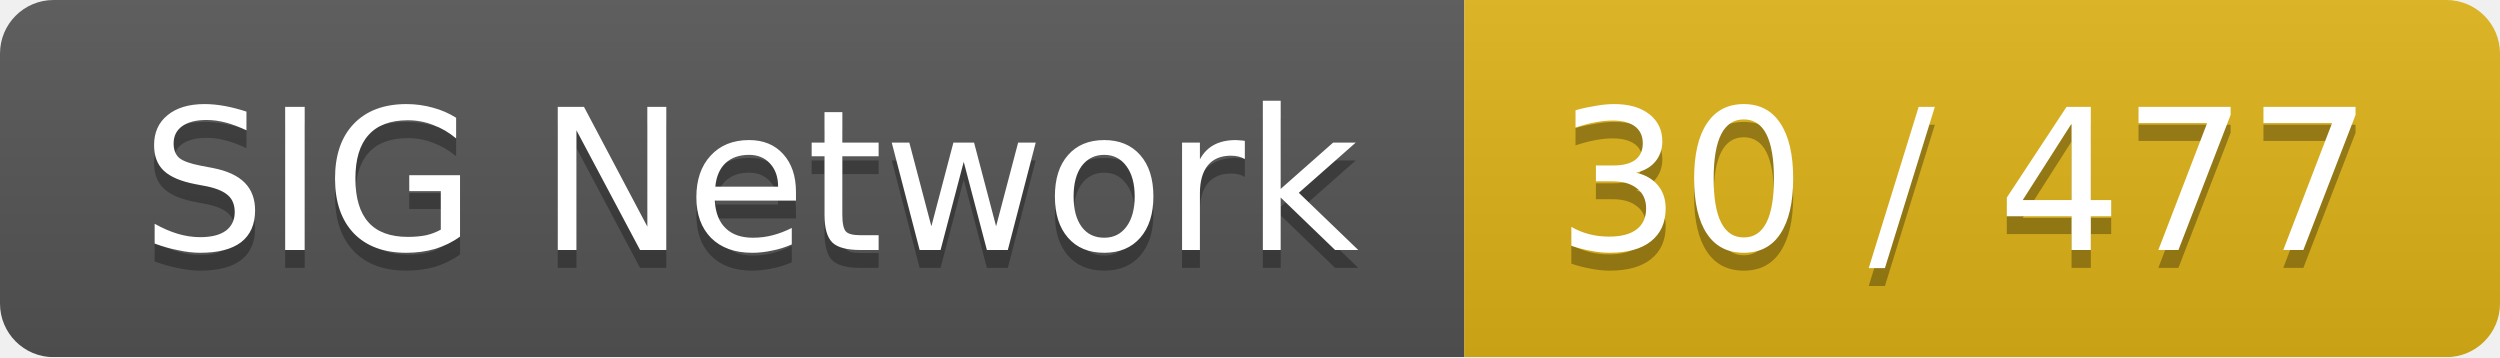
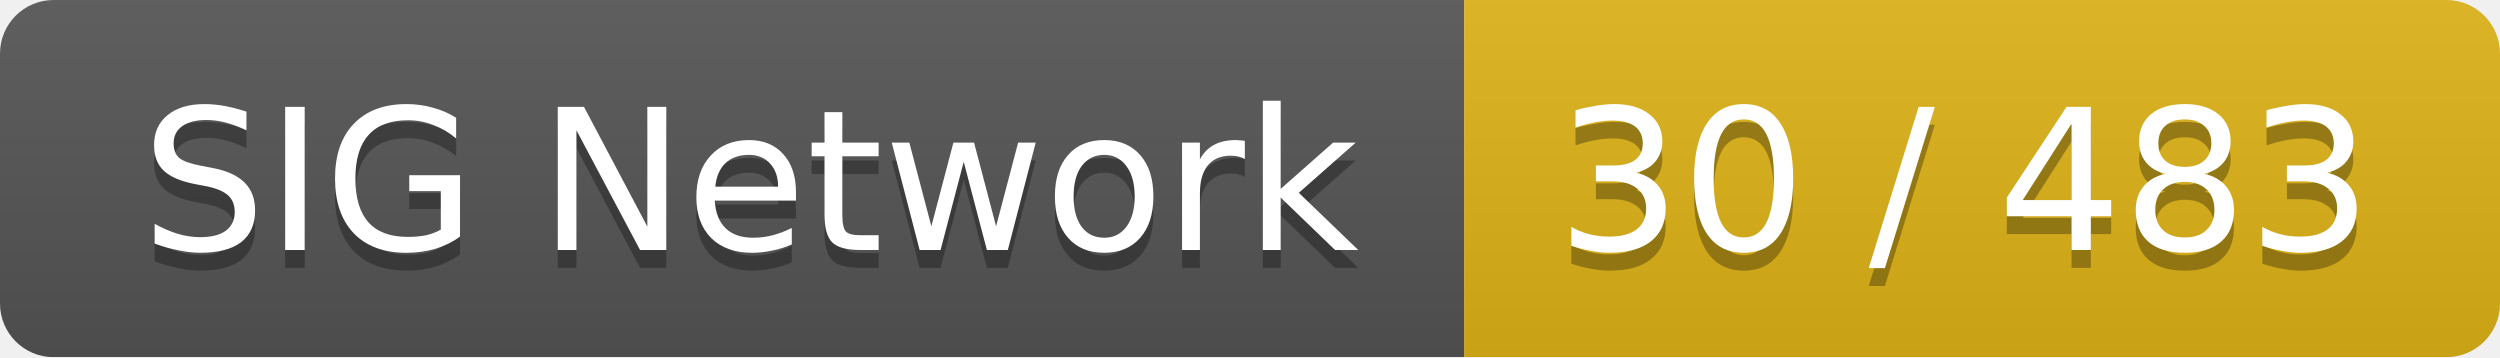
<svg xmlns="http://www.w3.org/2000/svg" width="140" height="20">
  <linearGradient id="smooth" x2="0" y2="100%">
    <stop offset="0" stop-color="#bbb" stop-opacity=".1" />
    <stop offset="1" stop-opacity=".1" />
  </linearGradient>
  <mask id="round">
    <rect width="140" height="20" rx="3" fill="#fff" />
  </mask>
  <g mask="url(#round)">
    <rect width="82" height="20" fill="#555" />
    <rect x="82" width="58" height="20" fill="#dfb317" />
    <rect width="140" height="20" fill="url(#smooth)" />
  </g>
  <g fill="#fff" text-anchor="middle" font-family="DejaVu Sans,Verdana,Geneva,sans-serif" font-size="11">
    <text x="42" y="15" fill="#010101" fill-opacity=".3">SIG Network</text>
    <text x="42" y="14">SIG Network</text>
-     <text x="110" y="15" fill="#010101" fill-opacity=".3">30 / 477</text>
-     <text x="110" y="14">30 / 477</text>
+     <text x="110" y="15" fill="#010101" fill-opacity=".3">30 / 483</text>
+     <text x="110" y="14">30 / 483</text>
  </g>
</svg>
